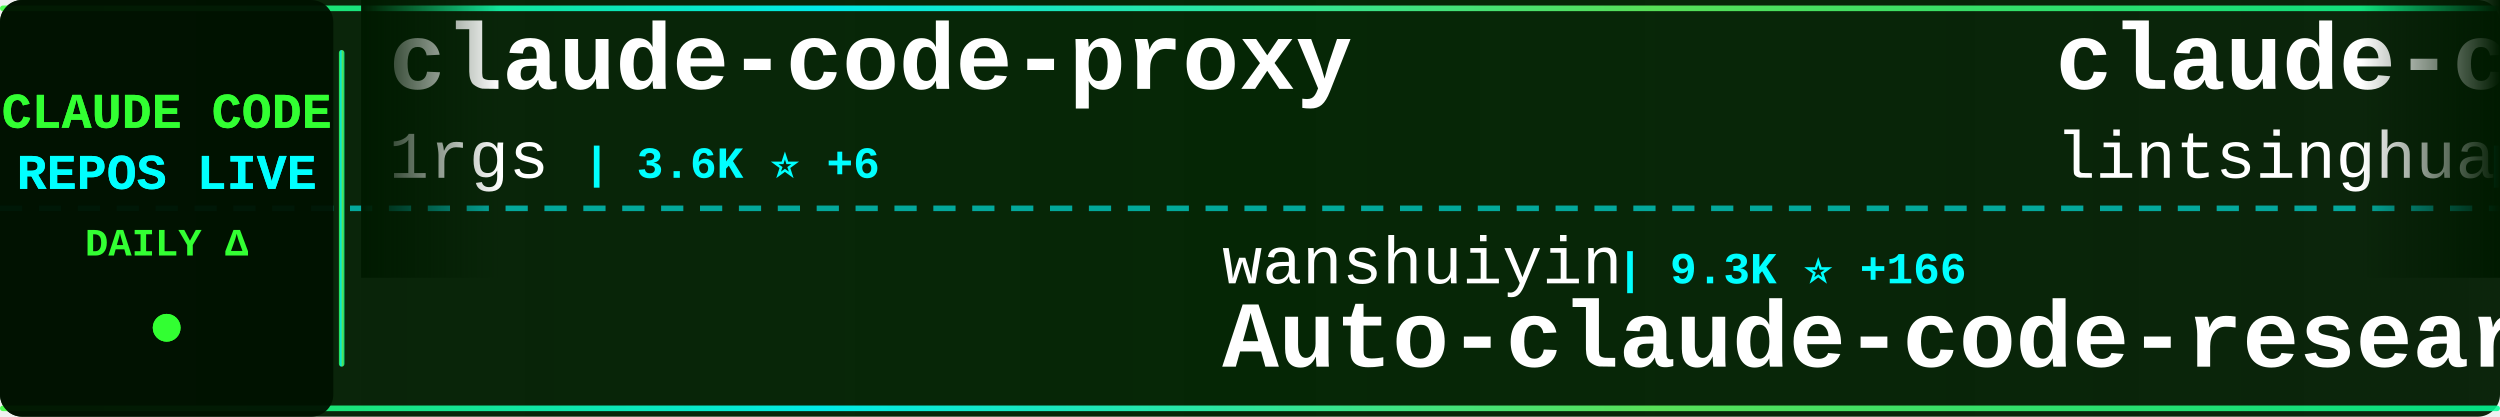
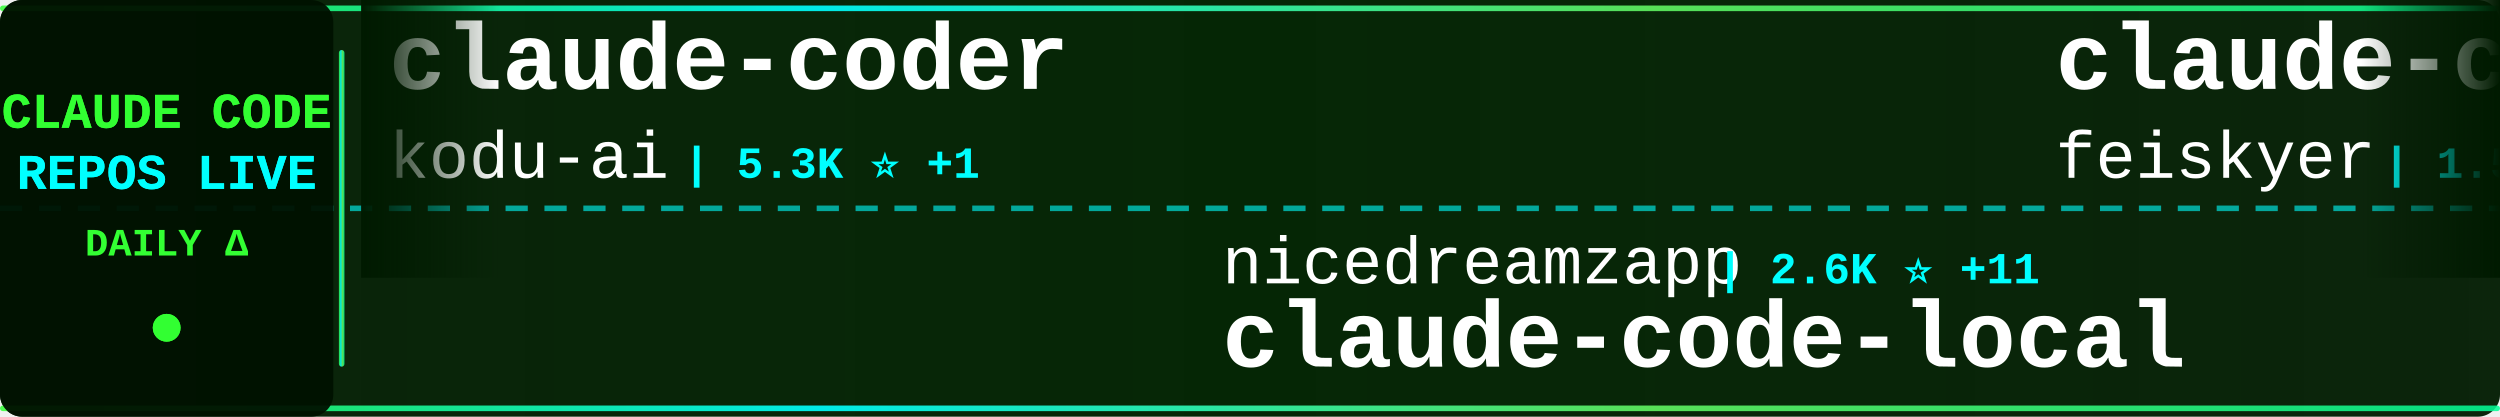
<svg xmlns="http://www.w3.org/2000/svg" width="900" height="150">
  <defs>
    <linearGradient id="tickerBg" x1="0%" y1="0%" x2="100%" y2="0%">
      <stop offset="0%" style="stop-color:#001a00;stop-opacity:0.95" />
      <stop offset="50%" style="stop-color:#002200;stop-opacity:0.98" />
      <stop offset="100%" style="stop-color:#001a00;stop-opacity:0.95" />
    </linearGradient>
    <linearGradient id="borderGrad" x1="0%" y1="0%" x2="100%" y2="0%">
      <stop offset="0%" style="stop-color:#33ff33;stop-opacity:0.85">
        <animate attributeName="stop-opacity" values="0.85;1;0.85" dur="2s" repeatCount="indefinite" />
      </stop>
      <stop offset="33%" style="stop-color:#00ffff;stop-opacity:0.9">
        <animate attributeName="stop-opacity" values="0.9;1;0.9" dur="2.2s" repeatCount="indefinite" />
      </stop>
      <stop offset="66%" style="stop-color:#66ff66;stop-opacity:0.85">
        <animate attributeName="stop-opacity" values="0.85;1;0.85" dur="1.8s" repeatCount="indefinite" />
      </stop>
      <stop offset="100%" style="stop-color:#00ff99;stop-opacity:0.85">
        <animate attributeName="stop-opacity" values="0.85;1;0.85" dur="2s" repeatCount="indefinite" />
      </stop>
    </linearGradient>
    <filter id="textGlow">
      <feGaussianBlur stdDeviation="0.1" result="coloredBlur" />
      <feMerge>
        <feMergeNode in="coloredBlur" />
        <feMergeNode in="SourceGraphic" />
      </feMerge>
    </filter>
    <filter id="metricGlow">
      <feGaussianBlur stdDeviation="0.2" result="coloredBlur" />
      <feMerge>
        <feMergeNode in="coloredBlur" />
        <feMergeNode in="SourceGraphic" />
      </feMerge>
    </filter>
    <linearGradient id="leftFade" x1="0%" y1="0%" x2="100%" y2="0%">
      <stop offset="0%" style="stop-color:#001a00;stop-opacity:1" />
      <stop offset="100%" style="stop-color:#001a00;stop-opacity:0" />
    </linearGradient>
    <linearGradient id="rightFade" x1="0%" y1="0%" x2="100%" y2="0%">
      <stop offset="0%" style="stop-color:#001a00;stop-opacity:0" />
      <stop offset="100%" style="stop-color:#001a00;stop-opacity:1" />
    </linearGradient>
  </defs>
  <rect width="900" height="150" fill="url(#tickerBg)" rx="8" />
  <rect x="0" y="2" width="900" height="2" fill="url(#borderGrad)" rx="1" />
  <rect x="0" y="146" width="900" height="2" fill="url(#borderGrad)" rx="1" />
  <line x1="0" y1="75" x2="900" y2="75" stroke="#00ffff" stroke-width="2" stroke-dasharray="8 6" opacity="0.6" />
  <rect x="0" y="0" width="120" height="150" fill="#001100" opacity="0.95" rx="8" />
  <text x="60" y="46" font-family="'Courier New', monospace" font-size="18" font-weight="bold" fill="#33ff33" text-anchor="middle" filter="url(#textGlow)">
    CLAUDE CODE
  </text>
  <text x="60" y="68" font-family="'Courier New', monospace" font-size="18" font-weight="bold" fill="#00ffff" text-anchor="middle" filter="url(#textGlow)">
    REPOS LIVE
  </text>
  <text x="60" y="92" font-family="'Courier New', monospace" font-size="14" font-weight="bold" fill="#33ff33" text-anchor="middle">
    DAILY Δ
  </text>
  <circle cx="60" cy="118" r="5" fill="#33ff33" filter="url(#metricGlow)">
    <animate attributeName="r" values="4;6;4" dur="1.5s" repeatCount="indefinite" />
    <animate attributeName="opacity" values="0.6;1;0.6" dur="1.5s" repeatCount="indefinite" />
  </circle>
  <rect x="122" y="18" width="2" height="114" fill="url(#borderGrad)" rx="1" />
  <clipPath id="tickerClip">
    <rect x="130" y="0" width="770" height="150" />
  </clipPath>
  <g clip-path="url(#tickerClip)">
    <g id="tickerItems">
      <animateTransform attributeName="transform" attributeType="XML" type="translate" from="0 0" to="-3000 0" dur="54s" repeatCount="indefinite" />
      <g transform="translate(0, 0)">
-         <text x="140" y="32" font-family="'Courier New', monospace" font-size="34" font-weight="bold" fill="#ffffff">claude-code-proxy</text>
-         <text x="140" y="64" font-family="'Courier New', monospace" font-size="24" font-weight="normal" fill="#ffffff" opacity="1.0">1rgs</text>
-         <text x="210" y="64" font-family="'Courier New', monospace" font-size="16" font-weight="bold" fill="#00ffff"> | 3.6K ⭐ +6</text>
+         <text x="140" y="32" font-family="'Courier New', monospace" font-size="34" font-weight="bold" fill="#ffffff">claude-coder</text>
+         <text x="140" y="64" font-family="'Courier New', monospace" font-size="24" font-weight="normal" fill="#ffffff" opacity="1.0">kodu-ai</text>
+         <text x="246" y="64" font-family="'Courier New', monospace" font-size="16" font-weight="bold" fill="#00ffff"> | 5.3K ⭐ +1</text>
      </g>
      <g transform="translate(300, 0)">
-         <text x="140" y="102" font-family="'Courier New', monospace" font-size="24" font-weight="normal" fill="#ffffff" opacity="1.0">wanshuiyin</text>
-         <text x="282" y="102" font-family="'Courier New', monospace" font-size="16" font-weight="bold" fill="#00ffff"> | 9.3K ⭐ +166</text>
-         <text x="140" y="132" font-family="'Courier New', monospace" font-size="34" font-weight="bold" fill="#ffffff">Auto-claude-code-researc...</text>
+         <text x="140" y="102" font-family="'Courier New', monospace" font-size="24" font-weight="normal" fill="#ffffff" opacity="1.0">nicedreamzapp</text>
+         <text x="318" y="102" font-family="'Courier New', monospace" font-size="16" font-weight="bold" fill="#00ffff"> | 2.6K ⭐ +11</text>
+         <text x="140" y="132" font-family="'Courier New', monospace" font-size="34" font-weight="bold" fill="#ffffff">claude-code-local</text>
      </g>
      <g transform="translate(600, 0)">
-         <text x="140" y="32" font-family="'Courier New', monospace" font-size="34" font-weight="bold" fill="#ffffff">claude-code-book</text>
-         <text x="140" y="64" font-family="'Courier New', monospace" font-size="24" font-weight="normal" fill="#ffffff" opacity="1.0">lintsinghua</text>
-         <text x="294" y="64" font-family="'Courier New', monospace" font-size="16" font-weight="bold" fill="#00ffff"> | 3.3K ⭐ +11</text>
+         <text x="140" y="32" font-family="'Courier New', monospace" font-size="34" font-weight="bold" fill="#ffffff">claude-code-settings</text>
+         <text x="140" y="64" font-family="'Courier New', monospace" font-size="24" font-weight="normal" fill="#ffffff" opacity="1.0">feiskyer</text>
+         <text x="258" y="64" font-family="'Courier New', monospace" font-size="16" font-weight="bold" fill="#00ffff"> | 1.5K ⭐ +2</text>
      </g>
      <g transform="translate(900, 0)">
-         <text x="140" y="102" font-family="'Courier New', monospace" font-size="24" font-weight="normal" fill="#ffffff" opacity="1.0">Windy3f3f3f3f</text>
-         <text x="318" y="102" font-family="'Courier New', monospace" font-size="16" font-weight="bold" fill="#00ffff"> | 1.2K ⭐ +7</text>
-         <text x="140" y="132" font-family="'Courier New', monospace" font-size="34" font-weight="bold" fill="#ffffff">claude-code-from-scratch</text>
+         <text x="140" y="102" font-family="'Courier New', monospace" font-size="24" font-weight="normal" fill="#ffffff" opacity="1.0">Maciek-roboblog</text>
+         <text x="342" y="102" font-family="'Courier New', monospace" font-size="16" font-weight="bold" fill="#00ffff"> | 8.0K ⭐ +7</text>
+         <text x="140" y="132" font-family="'Courier New', monospace" font-size="34" font-weight="bold" fill="#ffffff">Claude-Code-Usage-Monito...</text>
      </g>
      <g transform="translate(1200, 0)">
-         <text x="140" y="32" font-family="'Courier New', monospace" font-size="34" font-weight="bold" fill="#ffffff">awesome-claude-code-tool...</text>
-         <text x="140" y="64" font-family="'Courier New', monospace" font-size="24" font-weight="normal" fill="#ffffff" opacity="1.0">rohitg00</text>
-         <text x="258" y="64" font-family="'Courier New', monospace" font-size="16" font-weight="bold" fill="#00ffff"> | 1.7K ⭐ +14</text>
+         <text x="140" y="32" font-family="'Courier New', monospace" font-size="34" font-weight="bold" fill="#ffffff">Claude-code</text>
+         <text x="140" y="64" font-family="'Courier New', monospace" font-size="24" font-weight="normal" fill="#ffffff" opacity="1.0">zstmfhy</text>
+         <text x="246" y="64" font-family="'Courier New', monospace" font-size="16" font-weight="bold" fill="#00ffff"> | 189 ⭐</text>
      </g>
      <g transform="translate(1500, 0)">
-         <text x="140" y="102" font-family="'Courier New', monospace" font-size="24" font-weight="normal" fill="#ffffff" opacity="1.0">OneRedOak</text>
-         <text x="270" y="102" font-family="'Courier New', monospace" font-size="16" font-weight="bold" fill="#00ffff"> | 3.8K ⭐</text>
-         <text x="140" y="132" font-family="'Courier New', monospace" font-size="34" font-weight="bold" fill="#ffffff">claude-code-workflows</text>
+         <text x="140" y="102" font-family="'Courier New', monospace" font-size="24" font-weight="normal" fill="#ffffff" opacity="1.0">centminmod</text>
+         <text x="282" y="102" font-family="'Courier New', monospace" font-size="16" font-weight="bold" fill="#00ffff"> | 2.3K ⭐ +3</text>
+         <text x="140" y="132" font-family="'Courier New', monospace" font-size="34" font-weight="bold" fill="#ffffff">my-claude-code-setup</text>
      </g>
      <g transform="translate(1800, 0)">
-         <text x="140" y="32" font-family="'Courier New', monospace" font-size="34" font-weight="bold" fill="#ffffff">claude-plugins-official</text>
-         <text x="140" y="64" font-family="'Courier New', monospace" font-size="24" font-weight="normal" fill="#ffffff" opacity="1.0">anthropics</text>
-         <text x="282" y="64" font-family="'Courier New', monospace" font-size="16" font-weight="bold" fill="#00ffff"> | 19.3K ⭐ +87</text>
+         <text x="140" y="32" font-family="'Courier New', monospace" font-size="34" font-weight="bold" fill="#ffffff">Open-ClaudeCode</text>
+         <text x="140" y="64" font-family="'Courier New', monospace" font-size="24" font-weight="normal" fill="#ffffff" opacity="1.0">LING71671</text>
+         <text x="270" y="64" font-family="'Courier New', monospace" font-size="16" font-weight="bold" fill="#00ffff"> | 830 ⭐ +2</text>
      </g>
      <g transform="translate(2100, 0)">
-         <text x="140" y="102" font-family="'Courier New', monospace" font-size="24" font-weight="normal" fill="#ffffff" opacity="1.0">alejandrobalderas</text>
-         <text x="366" y="102" font-family="'Courier New', monospace" font-size="16" font-weight="bold" fill="#00ffff"> | 1.9K ⭐ +4</text>
-         <text x="140" y="132" font-family="'Courier New', monospace" font-size="34" font-weight="bold" fill="#ffffff">claude-code-from-source</text>
+         <text x="140" y="102" font-family="'Courier New', monospace" font-size="24" font-weight="normal" fill="#ffffff" opacity="1.0">ding113</text>
+         <text x="246" y="102" font-family="'Courier New', monospace" font-size="16" font-weight="bold" fill="#00ffff"> | 2.8K ⭐ +19</text>
+         <text x="140" y="132" font-family="'Courier New', monospace" font-size="34" font-weight="bold" fill="#ffffff">claude-code-hub</text>
      </g>
      <g transform="translate(2400, 0)">
-         <text x="140" y="32" font-family="'Courier New', monospace" font-size="34" font-weight="bold" fill="#ffffff">claude-code-pm-course</text>
-         <text x="140" y="64" font-family="'Courier New', monospace" font-size="24" font-weight="normal" fill="#ffffff" opacity="1.0">carlvellotti</text>
-         <text x="306" y="64" font-family="'Courier New', monospace" font-size="16" font-weight="bold" fill="#00ffff"> | 2.0K ⭐ +3</text>
+         <text x="140" y="32" font-family="'Courier New', monospace" font-size="34" font-weight="bold" fill="#ffffff">claude-code-tips</text>
+         <text x="140" y="64" font-family="'Courier New', monospace" font-size="24" font-weight="normal" fill="#ffffff" opacity="1.0">ykdojo</text>
+         <text x="234" y="64" font-family="'Courier New', monospace" font-size="16" font-weight="bold" fill="#00ffff"> | 8.3K ⭐ +24</text>
      </g>
      <g transform="translate(2700, 0)">
-         <text x="140" y="102" font-family="'Courier New', monospace" font-size="24" font-weight="normal" fill="#ffffff" opacity="1.0">KPR111</text>
-         <text x="234" y="102" font-family="'Courier New', monospace" font-size="16" font-weight="bold" fill="#00ffff"> | 17 ⭐ +1</text>
-         <text x="140" y="132" font-family="'Courier New', monospace" font-size="34" font-weight="bold" fill="#ffffff">Claude-Code</text>
+         <text x="140" y="102" font-family="'Courier New', monospace" font-size="24" font-weight="normal" fill="#ffffff" opacity="1.0">anthropics</text>
+         <text x="282" y="102" font-family="'Courier New', monospace" font-size="16" font-weight="bold" fill="#00ffff"> | 134.1K ⭐ +655</text>
+         <text x="140" y="132" font-family="'Courier New', monospace" font-size="34" font-weight="bold" fill="#ffffff">skills</text>
      </g>
      <g transform="translate(3000, 0)">
-         <text x="140" y="32" font-family="'Courier New', monospace" font-size="34" font-weight="bold" fill="#ffffff">claude-code-proxy</text>
-         <text x="140" y="64" font-family="'Courier New', monospace" font-size="24" font-weight="normal" fill="#ffffff" opacity="1.0">1rgs</text>
-         <text x="210" y="64" font-family="'Courier New', monospace" font-size="16" font-weight="bold" fill="#00ffff"> | 3.6K ⭐ +6</text>
+         <text x="140" y="32" font-family="'Courier New', monospace" font-size="34" font-weight="bold" fill="#ffffff">claude-coder</text>
+         <text x="140" y="64" font-family="'Courier New', monospace" font-size="24" font-weight="normal" fill="#ffffff" opacity="1.0">kodu-ai</text>
+         <text x="246" y="64" font-family="'Courier New', monospace" font-size="16" font-weight="bold" fill="#00ffff"> | 5.3K ⭐ +1</text>
      </g>
      <g transform="translate(3300, 0)">
-         <text x="140" y="102" font-family="'Courier New', monospace" font-size="24" font-weight="normal" fill="#ffffff" opacity="1.0">wanshuiyin</text>
-         <text x="282" y="102" font-family="'Courier New', monospace" font-size="16" font-weight="bold" fill="#00ffff"> | 9.3K ⭐ +166</text>
-         <text x="140" y="132" font-family="'Courier New', monospace" font-size="34" font-weight="bold" fill="#ffffff">Auto-claude-code-researc...</text>
+         <text x="140" y="102" font-family="'Courier New', monospace" font-size="24" font-weight="normal" fill="#ffffff" opacity="1.0">nicedreamzapp</text>
+         <text x="318" y="102" font-family="'Courier New', monospace" font-size="16" font-weight="bold" fill="#00ffff"> | 2.6K ⭐ +11</text>
+         <text x="140" y="132" font-family="'Courier New', monospace" font-size="34" font-weight="bold" fill="#ffffff">claude-code-local</text>
      </g>
      <g transform="translate(3600, 0)">
-         <text x="140" y="32" font-family="'Courier New', monospace" font-size="34" font-weight="bold" fill="#ffffff">claude-code-book</text>
-         <text x="140" y="64" font-family="'Courier New', monospace" font-size="24" font-weight="normal" fill="#ffffff" opacity="1.0">lintsinghua</text>
-         <text x="294" y="64" font-family="'Courier New', monospace" font-size="16" font-weight="bold" fill="#00ffff"> | 3.3K ⭐ +11</text>
+         <text x="140" y="32" font-family="'Courier New', monospace" font-size="34" font-weight="bold" fill="#ffffff">claude-code-settings</text>
+         <text x="140" y="64" font-family="'Courier New', monospace" font-size="24" font-weight="normal" fill="#ffffff" opacity="1.0">feiskyer</text>
+         <text x="258" y="64" font-family="'Courier New', monospace" font-size="16" font-weight="bold" fill="#00ffff"> | 1.5K ⭐ +2</text>
      </g>
      <g transform="translate(3900, 0)">
-         <text x="140" y="102" font-family="'Courier New', monospace" font-size="24" font-weight="normal" fill="#ffffff" opacity="1.0">Windy3f3f3f3f</text>
-         <text x="318" y="102" font-family="'Courier New', monospace" font-size="16" font-weight="bold" fill="#00ffff"> | 1.2K ⭐ +7</text>
-         <text x="140" y="132" font-family="'Courier New', monospace" font-size="34" font-weight="bold" fill="#ffffff">claude-code-from-scratch</text>
+         <text x="140" y="102" font-family="'Courier New', monospace" font-size="24" font-weight="normal" fill="#ffffff" opacity="1.0">Maciek-roboblog</text>
+         <text x="342" y="102" font-family="'Courier New', monospace" font-size="16" font-weight="bold" fill="#00ffff"> | 8.0K ⭐ +7</text>
+         <text x="140" y="132" font-family="'Courier New', monospace" font-size="34" font-weight="bold" fill="#ffffff">Claude-Code-Usage-Monito...</text>
      </g>
    </g>
  </g>
  <rect x="130" y="0" width="50" height="100" fill="url(#leftFade)" />
  <rect x="850" y="0" width="50" height="100" fill="url(#rightFade)" />
</svg>
